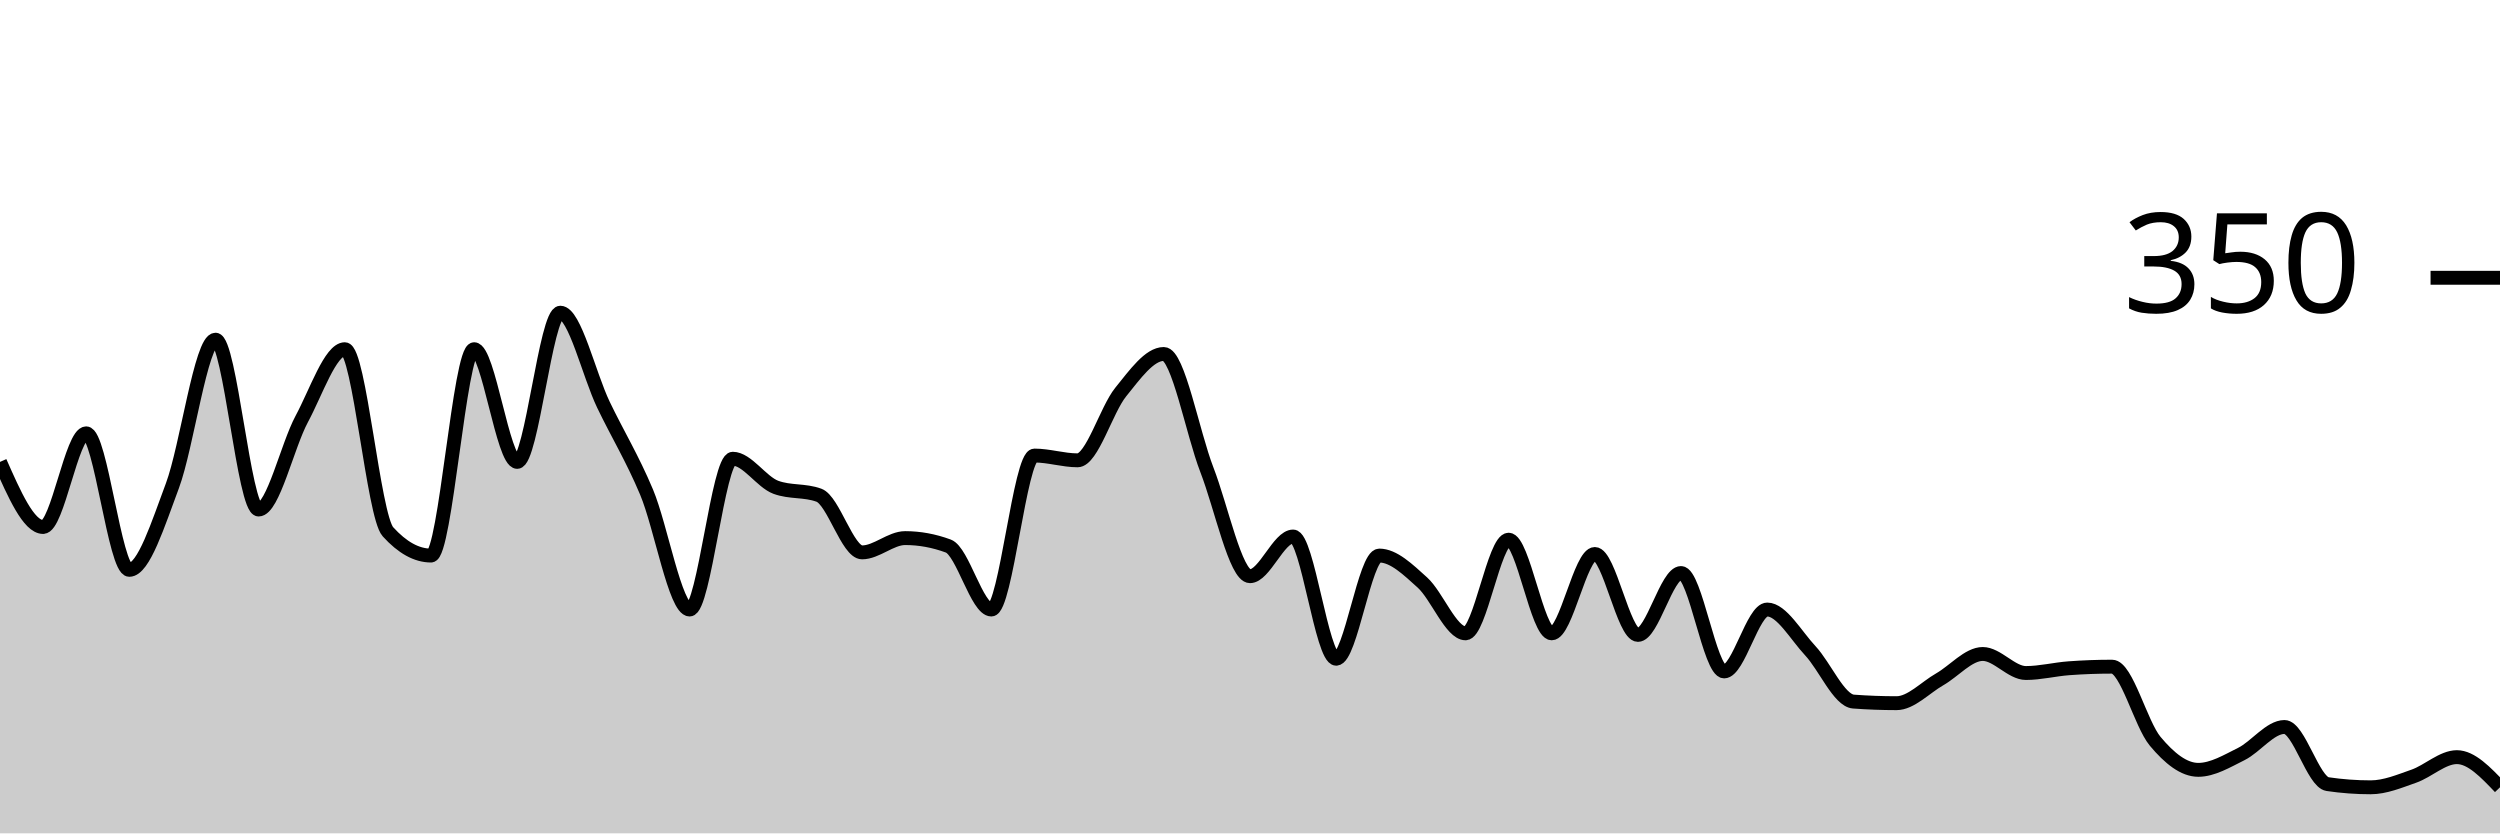
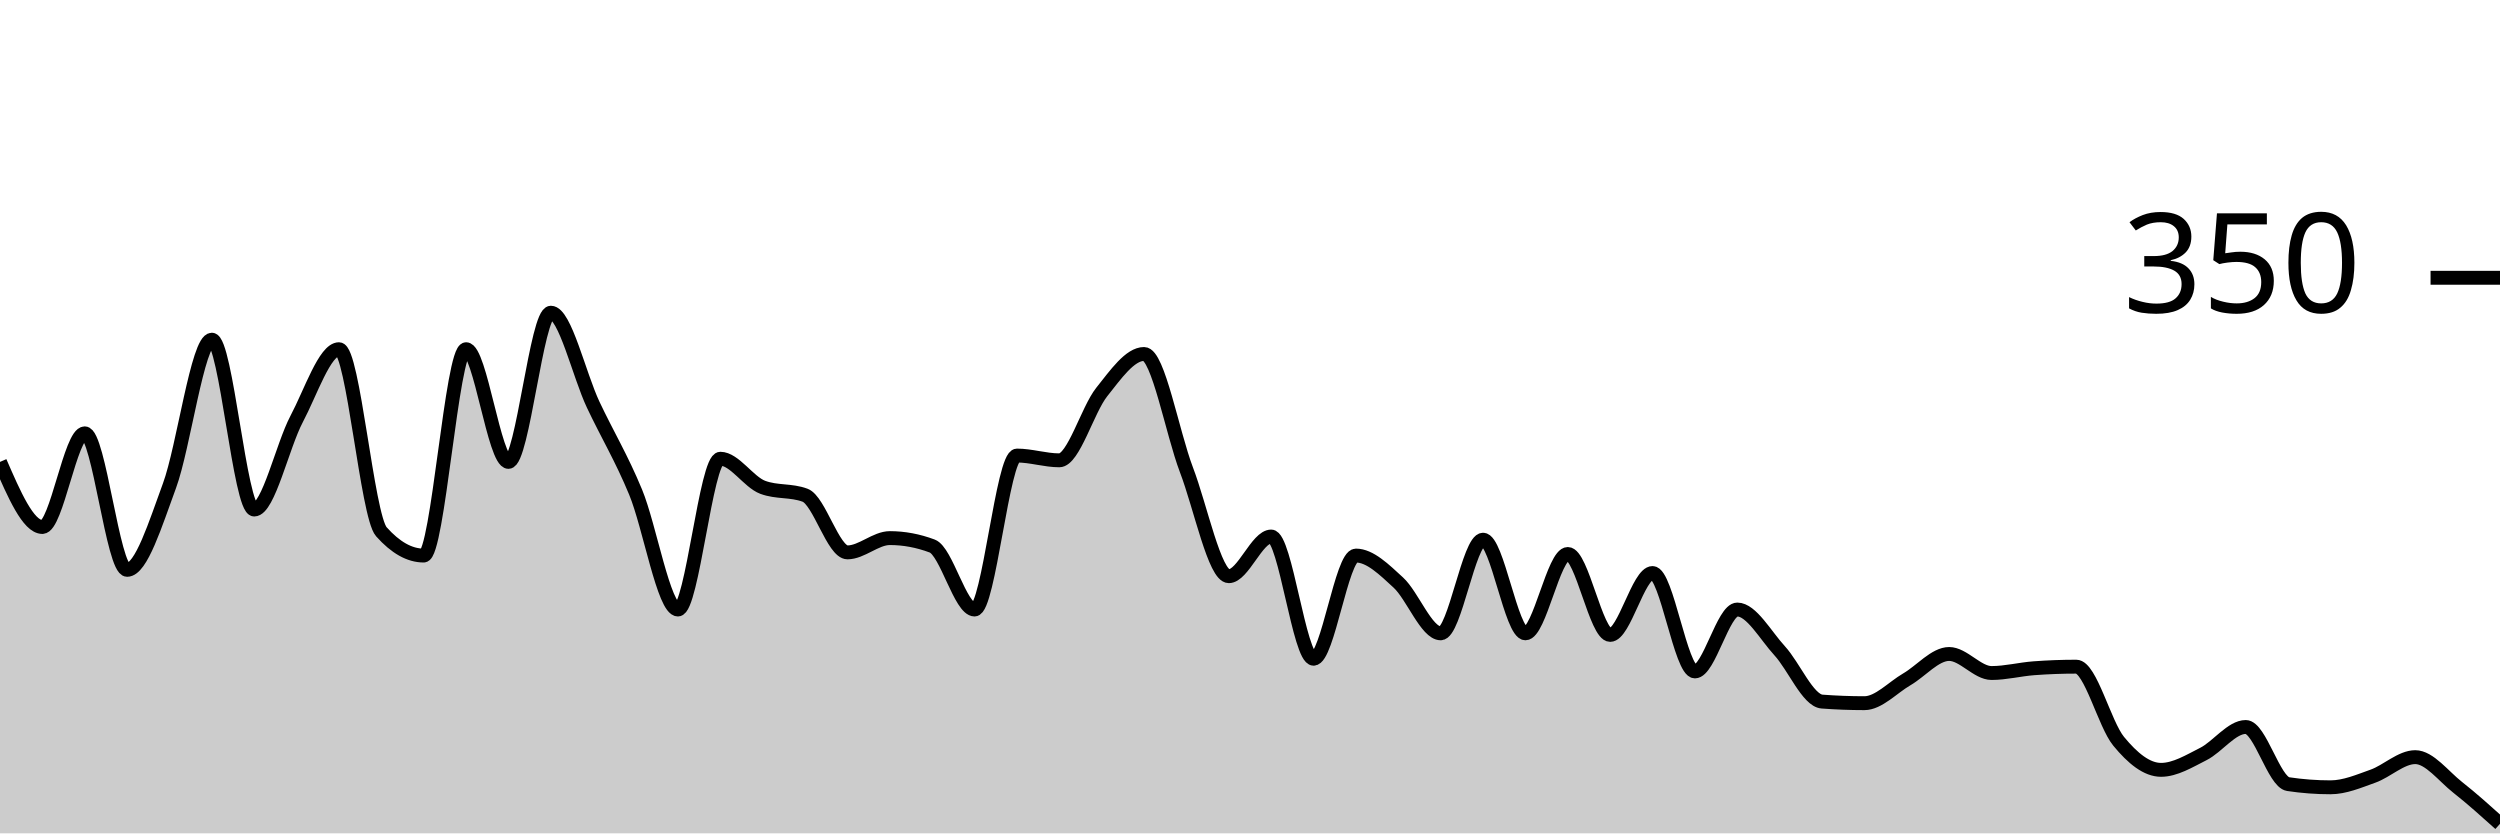
<svg xmlns="http://www.w3.org/2000/svg" viewBox="0 0 180 60">
  <g transform="translate(0,20)">
-     <path class="area" fill="rgba(0, 0, 0, 0.2)" d="M0,13.257C1.034,15.6,2.069,17.943,3.103,17.943C4.138,17.943,5.172,11.2,6.207,11.2C7.241,11.2,8.276,21.029,9.31,21.029C10.345,21.029,11.379,17.733,12.414,14.971C13.448,12.21,14.483,4.457,15.517,4.457C16.552,4.457,17.586,16.686,18.621,16.686C19.655,16.686,20.69,12.095,21.724,10.171C22.759,8.248,23.793,5.143,24.828,5.143C25.862,5.143,26.897,17.143,27.931,18.286C28.966,19.429,30,20,31.034,20C32.069,20,33.103,5.143,34.138,5.143C35.172,5.143,36.207,13.257,37.241,13.257C38.276,13.257,39.31,2.514,40.345,2.514C41.379,2.514,42.414,6.99,43.448,9.143C44.483,11.295,45.517,12.971,46.552,15.429C47.586,17.886,48.621,23.886,49.655,23.886C50.69,23.886,51.724,13.029,52.759,13.029C53.793,13.029,54.828,14.705,55.862,15.086C56.897,15.467,57.931,15.276,58.966,15.657C60,16.038,61.034,19.771,62.069,19.771C63.103,19.771,64.138,18.743,65.172,18.743C66.207,18.743,67.241,18.933,68.276,19.314C69.31,19.695,70.345,23.886,71.379,23.886C72.414,23.886,73.448,12.8,74.483,12.8C75.517,12.8,76.552,13.143,77.586,13.143C78.621,13.143,79.655,9.505,80.69,8.229C81.724,6.952,82.759,5.486,83.793,5.486C84.828,5.486,85.862,11.162,86.897,13.829C87.931,16.495,88.966,21.486,90,21.486C91.034,21.486,92.069,18.629,93.103,18.629C94.138,18.629,95.172,27.429,96.207,27.429C97.241,27.429,98.276,20,99.31,20C100.345,20,101.379,21.01,102.414,21.943C103.448,22.876,104.483,25.6,105.517,25.6C106.552,25.6,107.586,18.857,108.621,18.857C109.655,18.857,110.69,25.6,111.724,25.6C112.759,25.6,113.793,19.886,114.828,19.886C115.862,19.886,116.897,25.714,117.931,25.714C118.966,25.714,120,21.257,121.034,21.257C122.069,21.257,123.103,28.343,124.138,28.343C125.172,28.343,126.207,23.886,127.241,23.886C128.276,23.886,129.31,25.752,130.345,26.857C131.379,27.962,132.414,30.438,133.448,30.514C134.483,30.59,135.517,30.629,136.552,30.629C137.586,30.629,138.621,29.505,139.655,28.914C140.69,28.324,141.724,27.086,142.759,27.086C143.793,27.086,144.828,28.457,145.862,28.457C146.897,28.457,147.931,28.19,148.966,28.114C150,28.038,151.034,28,152.069,28C153.103,28,154.138,32.133,155.172,33.371C156.207,34.61,157.241,35.429,158.276,35.429C159.31,35.429,160.345,34.8,161.379,34.286C162.414,33.771,163.448,32.343,164.483,32.343C165.517,32.343,166.552,36.305,167.586,36.457C168.621,36.61,169.655,36.686,170.69,36.686C171.724,36.686,172.759,36.248,173.793,35.886C174.828,35.524,175.862,34.514,176.897,34.514C177.931,34.514,178.966,35.6,180,36.686L180,40C178.966,40,177.931,40,176.897,40C175.862,40,174.828,40,173.793,40C172.759,40,171.724,40,170.69,40C169.655,40,168.621,40,167.586,40C166.552,40,165.517,40,164.483,40C163.448,40,162.414,40,161.379,40C160.345,40,159.31,40,158.276,40C157.241,40,156.207,40,155.172,40C154.138,40,153.103,40,152.069,40C151.034,40,150,40,148.966,40C147.931,40,146.897,40,145.862,40C144.828,40,143.793,40,142.759,40C141.724,40,140.69,40,139.655,40C138.621,40,137.586,40,136.552,40C135.517,40,134.483,40,133.448,40C132.414,40,131.379,40,130.345,40C129.31,40,128.276,40,127.241,40C126.207,40,125.172,40,124.138,40C123.103,40,122.069,40,121.034,40C120,40,118.966,40,117.931,40C116.897,40,115.862,40,114.828,40C113.793,40,112.759,40,111.724,40C110.69,40,109.655,40,108.621,40C107.586,40,106.552,40,105.517,40C104.483,40,103.448,40,102.414,40C101.379,40,100.345,40,99.31,40C98.276,40,97.241,40,96.207,40C95.172,40,94.138,40,93.103,40C92.069,40,91.034,40,90,40C88.966,40,87.931,40,86.897,40C85.862,40,84.828,40,83.793,40C82.759,40,81.724,40,80.69,40C79.655,40,78.621,40,77.586,40C76.552,40,75.517,40,74.483,40C73.448,40,72.414,40,71.379,40C70.345,40,69.31,40,68.276,40C67.241,40,66.207,40,65.172,40C64.138,40,63.103,40,62.069,40C61.034,40,60,40,58.966,40C57.931,40,56.897,40,55.862,40C54.828,40,53.793,40,52.759,40C51.724,40,50.69,40,49.655,40C48.621,40,47.586,40,46.552,40C45.517,40,44.483,40,43.448,40C42.414,40,41.379,40,40.345,40C39.31,40,38.276,40,37.241,40C36.207,40,35.172,40,34.138,40C33.103,40,32.069,40,31.034,40C30,40,28.966,40,27.931,40C26.897,40,25.862,40,24.828,40C23.793,40,22.759,40,21.724,40C20.69,40,19.655,40,18.621,40C17.586,40,16.552,40,15.517,40C14.483,40,13.448,40,12.414,40C11.379,40,10.345,40,9.31,40C8.276,40,7.241,40,6.207,40C5.172,40,4.138,40,3.103,40C2.069,40,1.034,40,0,40Z" />
-     <path class="line" stroke="black" fill="none" d="M0,13.257C1.034,15.6,2.069,17.943,3.103,17.943C4.138,17.943,5.172,11.2,6.207,11.2C7.241,11.2,8.276,21.029,9.31,21.029C10.345,21.029,11.379,17.733,12.414,14.971C13.448,12.21,14.483,4.457,15.517,4.457C16.552,4.457,17.586,16.686,18.621,16.686C19.655,16.686,20.69,12.095,21.724,10.171C22.759,8.248,23.793,5.143,24.828,5.143C25.862,5.143,26.897,17.143,27.931,18.286C28.966,19.429,30,20,31.034,20C32.069,20,33.103,5.143,34.138,5.143C35.172,5.143,36.207,13.257,37.241,13.257C38.276,13.257,39.31,2.514,40.345,2.514C41.379,2.514,42.414,6.99,43.448,9.143C44.483,11.295,45.517,12.971,46.552,15.429C47.586,17.886,48.621,23.886,49.655,23.886C50.69,23.886,51.724,13.029,52.759,13.029C53.793,13.029,54.828,14.705,55.862,15.086C56.897,15.467,57.931,15.276,58.966,15.657C60,16.038,61.034,19.771,62.069,19.771C63.103,19.771,64.138,18.743,65.172,18.743C66.207,18.743,67.241,18.933,68.276,19.314C69.31,19.695,70.345,23.886,71.379,23.886C72.414,23.886,73.448,12.8,74.483,12.8C75.517,12.8,76.552,13.143,77.586,13.143C78.621,13.143,79.655,9.505,80.69,8.229C81.724,6.952,82.759,5.486,83.793,5.486C84.828,5.486,85.862,11.162,86.897,13.829C87.931,16.495,88.966,21.486,90,21.486C91.034,21.486,92.069,18.629,93.103,18.629C94.138,18.629,95.172,27.429,96.207,27.429C97.241,27.429,98.276,20,99.31,20C100.345,20,101.379,21.01,102.414,21.943C103.448,22.876,104.483,25.6,105.517,25.6C106.552,25.6,107.586,18.857,108.621,18.857C109.655,18.857,110.69,25.6,111.724,25.6C112.759,25.6,113.793,19.886,114.828,19.886C115.862,19.886,116.897,25.714,117.931,25.714C118.966,25.714,120,21.257,121.034,21.257C122.069,21.257,123.103,28.343,124.138,28.343C125.172,28.343,126.207,23.886,127.241,23.886C128.276,23.886,129.31,25.752,130.345,26.857C131.379,27.962,132.414,30.438,133.448,30.514C134.483,30.59,135.517,30.629,136.552,30.629C137.586,30.629,138.621,29.505,139.655,28.914C140.69,28.324,141.724,27.086,142.759,27.086C143.793,27.086,144.828,28.457,145.862,28.457C146.897,28.457,147.931,28.19,148.966,28.114C150,28.038,151.034,28,152.069,28C153.103,28,154.138,32.133,155.172,33.371C156.207,34.61,157.241,35.429,158.276,35.429C159.31,35.429,160.345,34.8,161.379,34.286C162.414,33.771,163.448,32.343,164.483,32.343C165.517,32.343,166.552,36.305,167.586,36.457C168.621,36.61,169.655,36.686,170.69,36.686C171.724,36.686,172.759,36.248,173.793,35.886C174.828,35.524,175.862,34.514,176.897,34.514C177.931,34.514,178.966,35.6,180,36.686" />
+     <path class="area" fill="rgba(0, 0, 0, 0.2)" d="M0,13.257C1.017,15.6,2.034,17.943,3.051,17.943C4.068,17.943,5.085,11.2,6.102,11.2C7.119,11.2,8.136,21.029,9.153,21.029C10.169,21.029,11.186,17.733,12.203,14.971C13.22,12.21,14.237,4.457,15.254,4.457C16.271,4.457,17.288,16.686,18.305,16.686C19.322,16.686,20.339,12.095,21.356,10.171C22.373,8.248,23.39,5.143,24.407,5.143C25.424,5.143,26.441,17.143,27.458,18.286C28.475,19.429,29.492,20,30.508,20C31.525,20,32.542,5.143,33.559,5.143C34.576,5.143,35.593,13.257,36.61,13.257C37.627,13.257,38.644,2.514,39.661,2.514C40.678,2.514,41.695,6.99,42.712,9.143C43.729,11.295,44.746,12.971,45.763,15.429C46.78,17.886,47.797,23.886,48.814,23.886C49.831,23.886,50.847,13.029,51.864,13.029C52.881,13.029,53.898,14.705,54.915,15.086C55.932,15.467,56.949,15.276,57.966,15.657C58.983,16.038,60,19.771,61.017,19.771C62.034,19.771,63.051,18.743,64.068,18.743C65.085,18.743,66.102,18.933,67.119,19.314C68.136,19.695,69.153,23.886,70.169,23.886C71.186,23.886,72.203,12.8,73.22,12.8C74.237,12.8,75.254,13.143,76.271,13.143C77.288,13.143,78.305,9.505,79.322,8.229C80.339,6.952,81.356,5.486,82.373,5.486C83.39,5.486,84.407,11.162,85.424,13.829C86.441,16.495,87.458,21.486,88.475,21.486C89.492,21.486,90.508,18.629,91.525,18.629C92.542,18.629,93.559,27.429,94.576,27.429C95.593,27.429,96.61,20,97.627,20C98.644,20,99.661,21.01,100.678,21.943C101.695,22.876,102.712,25.6,103.729,25.6C104.746,25.6,105.763,18.857,106.78,18.857C107.797,18.857,108.814,25.6,109.831,25.6C110.847,25.6,111.864,19.886,112.881,19.886C113.898,19.886,114.915,25.714,115.932,25.714C116.949,25.714,117.966,21.257,118.983,21.257C120,21.257,121.017,28.343,122.034,28.343C123.051,28.343,124.068,23.886,125.085,23.886C126.102,23.886,127.119,25.752,128.136,26.857C129.153,27.962,130.169,30.438,131.186,30.514C132.203,30.59,133.22,30.629,134.237,30.629C135.254,30.629,136.271,29.505,137.288,28.914C138.305,28.324,139.322,27.086,140.339,27.086C141.356,27.086,142.373,28.457,143.39,28.457C144.407,28.457,145.424,28.19,146.441,28.114C147.458,28.038,148.475,28,149.492,28C150.508,28,151.525,32.133,152.542,33.371C153.559,34.61,154.576,35.429,155.593,35.429C156.61,35.429,157.627,34.8,158.644,34.286C159.661,33.771,160.678,32.343,161.695,32.343C162.712,32.343,163.729,36.305,164.746,36.457C165.763,36.61,166.78,36.686,167.797,36.686C168.814,36.686,169.831,36.248,170.847,35.886C171.864,35.524,172.881,34.514,173.898,34.514C174.915,34.514,175.932,35.886,176.949,36.686C177.966,37.486,178.983,38.4,180,39.314L180,40C178.983,40,177.966,40,176.949,40C175.932,40,174.915,40,173.898,40C172.881,40,171.864,40,170.847,40C169.831,40,168.814,40,167.797,40C166.78,40,165.763,40,164.746,40C163.729,40,162.712,40,161.695,40C160.678,40,159.661,40,158.644,40C157.627,40,156.61,40,155.593,40C154.576,40,153.559,40,152.542,40C151.525,40,150.508,40,149.492,40C148.475,40,147.458,40,146.441,40C145.424,40,144.407,40,143.39,40C142.373,40,141.356,40,140.339,40C139.322,40,138.305,40,137.288,40C136.271,40,135.254,40,134.237,40C133.22,40,132.203,40,131.186,40C130.169,40,129.153,40,128.136,40C127.119,40,126.102,40,125.085,40C124.068,40,123.051,40,122.034,40C121.017,40,120,40,118.983,40C117.966,40,116.949,40,115.932,40C114.915,40,113.898,40,112.881,40C111.864,40,110.847,40,109.831,40C108.814,40,107.797,40,106.78,40C105.763,40,104.746,40,103.729,40C102.712,40,101.695,40,100.678,40C99.661,40,98.644,40,97.627,40C96.61,40,95.593,40,94.576,40C93.559,40,92.542,40,91.525,40C90.508,40,89.492,40,88.475,40C87.458,40,86.441,40,85.424,40C84.407,40,83.39,40,82.373,40C81.356,40,80.339,40,79.322,40C78.305,40,77.288,40,76.271,40C75.254,40,74.237,40,73.22,40C72.203,40,71.186,40,70.169,40C69.153,40,68.136,40,67.119,40C66.102,40,65.085,40,64.068,40C63.051,40,62.034,40,61.017,40C60,40,58.983,40,57.966,40C56.949,40,55.932,40,54.915,40C53.898,40,52.881,40,51.864,40C50.847,40,49.831,40,48.814,40C47.797,40,46.78,40,45.763,40C44.746,40,43.729,40,42.712,40C41.695,40,40.678,40,39.661,40C38.644,40,37.627,40,36.61,40C35.593,40,34.576,40,33.559,40C32.542,40,31.525,40,30.508,40C29.492,40,28.475,40,27.458,40C26.441,40,25.424,40,24.407,40C23.39,40,22.373,40,21.356,40C20.339,40,19.322,40,18.305,40C17.288,40,16.271,40,15.254,40C14.237,40,13.22,40,12.203,40C11.186,40,10.169,40,9.153,40C8.136,40,7.119,40,6.102,40C5.085,40,4.068,40,3.051,40C2.034,40,1.017,40,0,40Z" />
+     <path class="line" stroke="black" fill="none" d="M0,13.257C1.017,15.6,2.034,17.943,3.051,17.943C4.068,17.943,5.085,11.2,6.102,11.2C7.119,11.2,8.136,21.029,9.153,21.029C10.169,21.029,11.186,17.733,12.203,14.971C13.22,12.21,14.237,4.457,15.254,4.457C16.271,4.457,17.288,16.686,18.305,16.686C19.322,16.686,20.339,12.095,21.356,10.171C22.373,8.248,23.39,5.143,24.407,5.143C25.424,5.143,26.441,17.143,27.458,18.286C28.475,19.429,29.492,20,30.508,20C31.525,20,32.542,5.143,33.559,5.143C34.576,5.143,35.593,13.257,36.61,13.257C37.627,13.257,38.644,2.514,39.661,2.514C40.678,2.514,41.695,6.99,42.712,9.143C43.729,11.295,44.746,12.971,45.763,15.429C46.78,17.886,47.797,23.886,48.814,23.886C49.831,23.886,50.847,13.029,51.864,13.029C52.881,13.029,53.898,14.705,54.915,15.086C55.932,15.467,56.949,15.276,57.966,15.657C58.983,16.038,60,19.771,61.017,19.771C62.034,19.771,63.051,18.743,64.068,18.743C65.085,18.743,66.102,18.933,67.119,19.314C68.136,19.695,69.153,23.886,70.169,23.886C71.186,23.886,72.203,12.8,73.22,12.8C74.237,12.8,75.254,13.143,76.271,13.143C77.288,13.143,78.305,9.505,79.322,8.229C80.339,6.952,81.356,5.486,82.373,5.486C83.39,5.486,84.407,11.162,85.424,13.829C86.441,16.495,87.458,21.486,88.475,21.486C89.492,21.486,90.508,18.629,91.525,18.629C92.542,18.629,93.559,27.429,94.576,27.429C95.593,27.429,96.61,20,97.627,20C98.644,20,99.661,21.01,100.678,21.943C101.695,22.876,102.712,25.6,103.729,25.6C104.746,25.6,105.763,18.857,106.78,18.857C107.797,18.857,108.814,25.6,109.831,25.6C110.847,25.6,111.864,19.886,112.881,19.886C113.898,19.886,114.915,25.714,115.932,25.714C116.949,25.714,117.966,21.257,118.983,21.257C120,21.257,121.017,28.343,122.034,28.343C123.051,28.343,124.068,23.886,125.085,23.886C126.102,23.886,127.119,25.752,128.136,26.857C129.153,27.962,130.169,30.438,131.186,30.514C132.203,30.59,133.22,30.629,134.237,30.629C135.254,30.629,136.271,29.505,137.288,28.914C138.305,28.324,139.322,27.086,140.339,27.086C141.356,27.086,142.373,28.457,143.39,28.457C144.407,28.457,145.424,28.19,146.441,28.114C147.458,28.038,148.475,28,149.492,28C150.508,28,151.525,32.133,152.542,33.371C153.559,34.61,154.576,35.429,155.593,35.429C156.61,35.429,157.627,34.8,158.644,34.286C159.661,33.771,160.678,32.343,161.695,32.343C162.712,32.343,163.729,36.305,164.746,36.457C165.763,36.61,166.78,36.686,167.797,36.686C168.814,36.686,169.831,36.248,170.847,35.886C171.864,35.524,172.881,34.514,173.898,34.514C174.915,34.514,175.932,35.886,176.949,36.686C177.966,37.486,178.983,38.4,180,39.314" />
    <path class="axis-ceiling" stroke-width="1" stroke="black" fill="none" d="M175,0L180,0" />
    <text class="axis-ceiling-label" font-family="sans-serif" text-anchor="end" font-size="10px" x="170" y="2.5">350</text>
  </g>
</svg>
